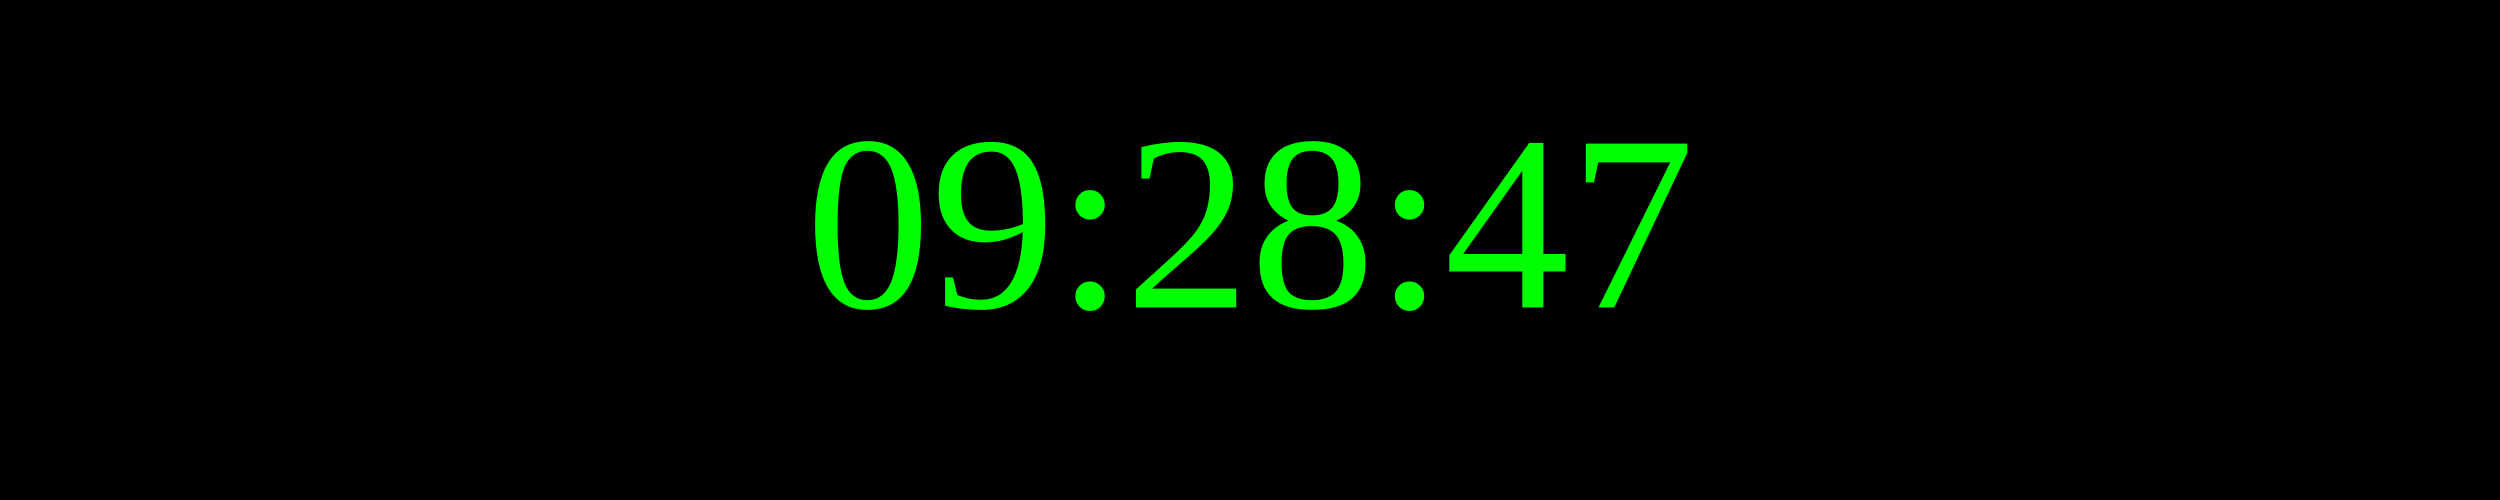
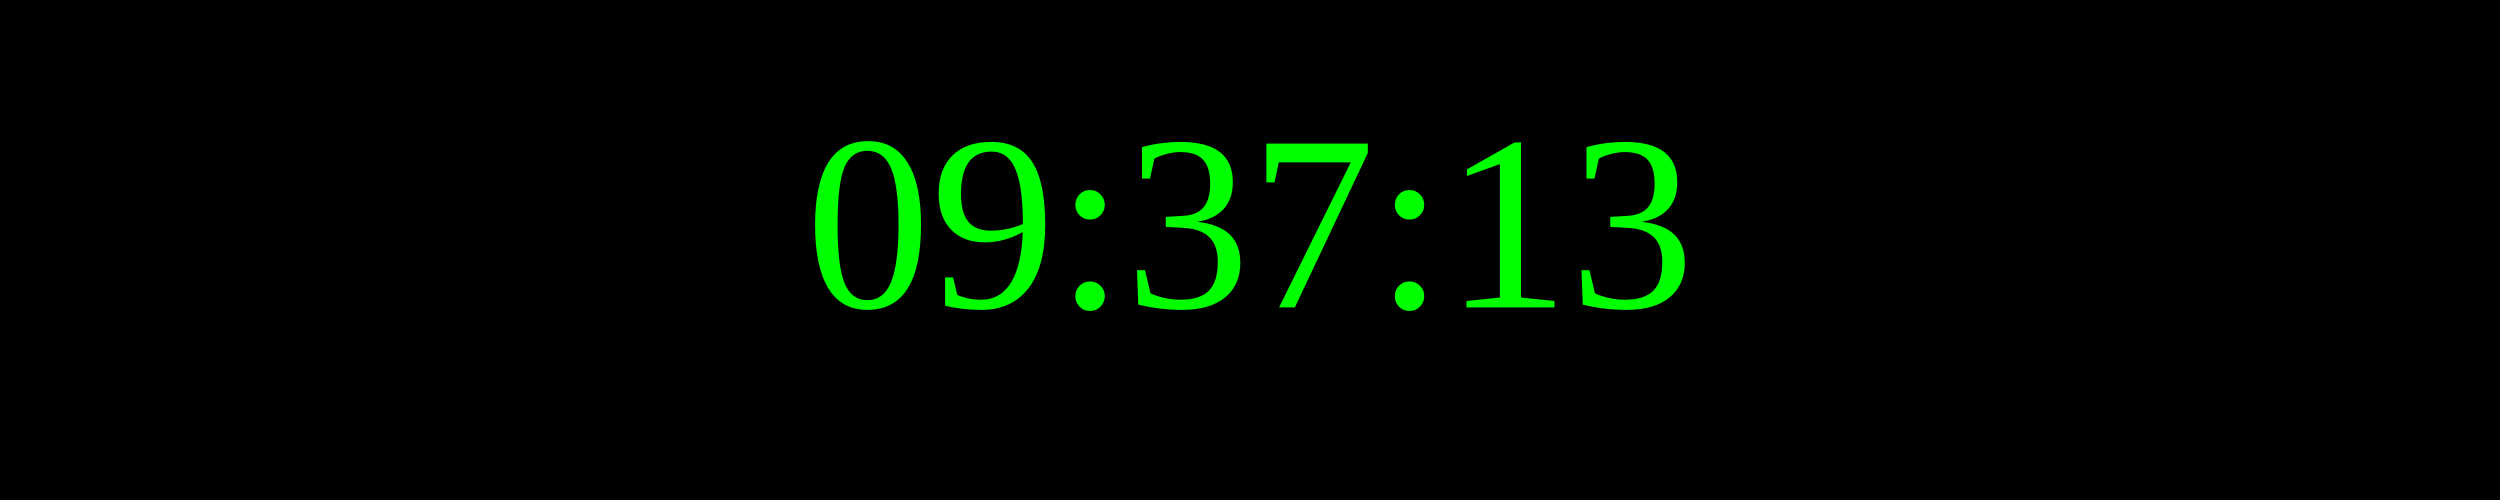
<svg xmlns="http://www.w3.org/2000/svg" width="250" height="50">
  <rect width="100%" height="100%" fill="black" />
  <text x="50%" y="50%" font-size="25" fill="lime" text-anchor="middle" dominant-baseline="middle">
- 09:28:47
+ 09:37:13
</text>
</svg>
